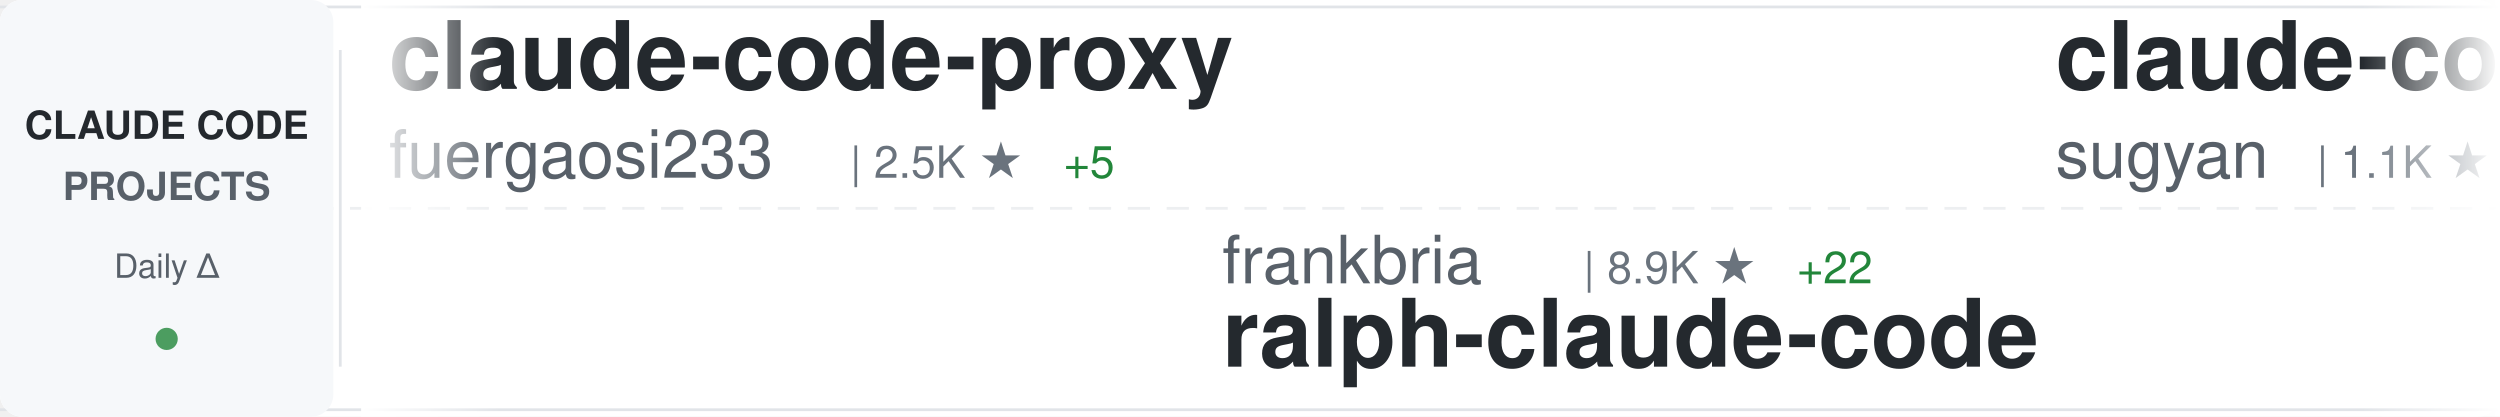
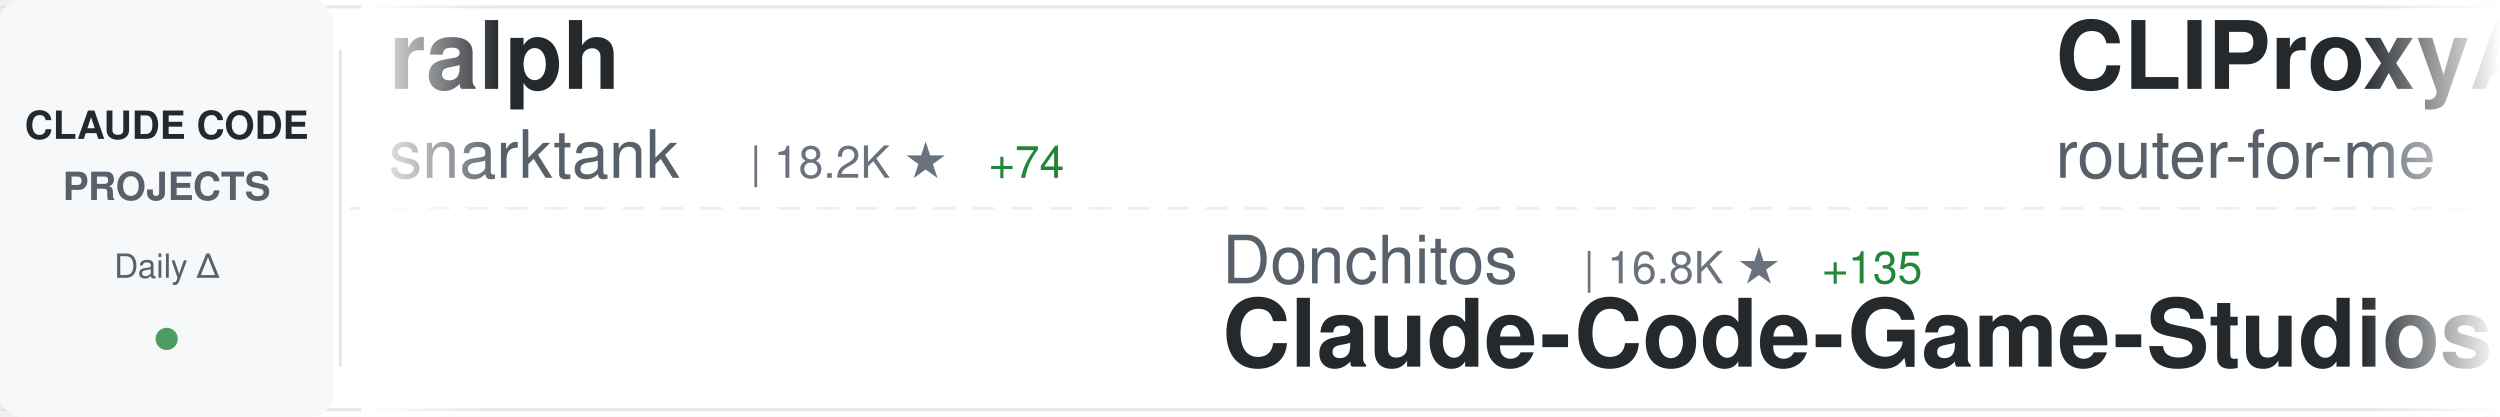
<svg xmlns="http://www.w3.org/2000/svg" width="900" height="150">
  <defs>
    <linearGradient id="awesomeLeftFade" x1="0%" y1="0%" x2="100%" y2="0%">
      <stop offset="0%" style="stop-color:#ffffff;stop-opacity:1" />
      <stop offset="100%" style="stop-color:#ffffff;stop-opacity:0" />
    </linearGradient>
    <linearGradient id="awesomeRightFade" x1="0%" y1="0%" x2="100%" y2="0%">
      <stop offset="0%" style="stop-color:#ffffff;stop-opacity:0" />
      <stop offset="100%" style="stop-color:#ffffff;stop-opacity:1" />
    </linearGradient>
  </defs>
  <rect width="900" height="150" fill="#ffffff" rx="8" />
  <rect x="0" y="2" width="900" height="1" fill="#e1e4e8" />
  <rect x="0" y="147" width="900" height="1" fill="#e1e4e8" />
  <line x1="0" y1="75" x2="900" y2="75" stroke="#e1e4e8" stroke-width="1" stroke-dasharray="8 6" opacity="0.6" />
  <rect x="0" y="0" width="120" height="150" fill="#f6f8fa" rx="8" />
  <text x="60" y="50" font-family="-apple-system, BlinkMacSystemFont, 'Segoe UI', Helvetica, Arial, sans-serif" font-size="14" font-weight="600" fill="#24292e" text-anchor="middle">CLAUDE CODE</text>
  <text x="60" y="72" font-family="-apple-system, BlinkMacSystemFont, 'Segoe UI', Helvetica, Arial, sans-serif" font-size="14" font-weight="600" fill="#586069" text-anchor="middle">PROJECTS</text>
  <text x="60" y="100" font-family="-apple-system, BlinkMacSystemFont, 'Segoe UI', Helvetica, Arial, sans-serif" font-size="12" font-weight="500" fill="#586069" text-anchor="middle">Daily Δ</text>
  <circle cx="60" cy="122" r="4" fill="#22863a" opacity="0.8" />
  <rect x="122" y="18" width="1" height="114" fill="#e1e4e8" />
  <clipPath id="awesomeTickerClip">
    <rect x="130" y="0" width="770" height="150" />
  </clipPath>
  <g clip-path="url(#awesomeTickerClip)">
    <g id="awesomeTickerItems">
      <animateTransform attributeName="transform" attributeType="XML" type="translate" from="0 0" to="-3000 0" dur="54s" repeatCount="indefinite" />
      <g transform="translate(0, 0)">
-         <text x="140" y="32" font-family="-apple-system, BlinkMacSystemFont, 'Segoe UI', Helvetica, Arial, sans-serif" font-size="34" font-weight="600" fill="#24292e">claude-code-proxy</text>
-         <text x="140" y="64" font-family="-apple-system, BlinkMacSystemFont, 'Segoe UI', Helvetica, Arial, sans-serif" font-size="24" font-weight="400" fill="#586069">fuergaosi233</text>
-         <text x="306" y="64" font-family="-apple-system, BlinkMacSystemFont, 'Segoe UI', Helvetica, Arial, sans-serif" font-size="16" font-weight="500" fill="#6a737d">| 2.5K ★</text>
-         <text x="383" y="64" font-family="-apple-system, BlinkMacSystemFont, 'Segoe UI', Helvetica, Arial, sans-serif" font-size="16" font-weight="500" fill="#22863a"> +5</text>
+         <text x="140" y="32" font-family="-apple-system, BlinkMacSystemFont, 'Segoe UI', Helvetica, Arial, sans-serif" font-size="34" font-weight="600" fill="#24292e">ralph</text>
+         <text x="140" y="64" font-family="-apple-system, BlinkMacSystemFont, 'Segoe UI', Helvetica, Arial, sans-serif" font-size="24" font-weight="400" fill="#586069">snarktank</text>
+         <text x="270" y="64" font-family="-apple-system, BlinkMacSystemFont, 'Segoe UI', Helvetica, Arial, sans-serif" font-size="16" font-weight="500" fill="#6a737d">| 18.2K ★</text>
+         <text x="356" y="64" font-family="-apple-system, BlinkMacSystemFont, 'Segoe UI', Helvetica, Arial, sans-serif" font-size="16" font-weight="500" fill="#22863a"> +74</text>
      </g>
      <g transform="translate(300, 0)">
-         <text x="140" y="102" font-family="-apple-system, BlinkMacSystemFont, 'Segoe UI', Helvetica, Arial, sans-serif" font-size="24" font-weight="400" fill="#586069">frankbria</text>
-         <text x="270" y="102" font-family="-apple-system, BlinkMacSystemFont, 'Segoe UI', Helvetica, Arial, sans-serif" font-size="16" font-weight="500" fill="#6a737d">| 8.9K ★</text>
-         <text x="347" y="102" font-family="-apple-system, BlinkMacSystemFont, 'Segoe UI', Helvetica, Arial, sans-serif" font-size="16" font-weight="500" fill="#22863a"> +22</text>
-         <text x="140" y="132" font-family="-apple-system, BlinkMacSystemFont, 'Segoe UI', Helvetica, Arial, sans-serif" font-size="34" font-weight="600" fill="#24292e">ralph-claude-code</text>
+         <text x="140" y="102" font-family="-apple-system, BlinkMacSystemFont, 'Segoe UI', Helvetica, Arial, sans-serif" font-size="24" font-weight="400" fill="#586069">Donchitos</text>
+         <text x="270" y="102" font-family="-apple-system, BlinkMacSystemFont, 'Segoe UI', Helvetica, Arial, sans-serif" font-size="16" font-weight="500" fill="#6a737d">| 16.8K ★</text>
+         <text x="356" y="102" font-family="-apple-system, BlinkMacSystemFont, 'Segoe UI', Helvetica, Arial, sans-serif" font-size="16" font-weight="500" fill="#22863a"> +135</text>
+         <text x="140" y="132" font-family="-apple-system, BlinkMacSystemFont, 'Segoe UI', Helvetica, Arial, sans-serif" font-size="34" font-weight="600" fill="#24292e">Claude-Code-Game-Studios</text>
      </g>
      <g transform="translate(600, 0)">
-         <text x="140" y="32" font-family="-apple-system, BlinkMacSystemFont, 'Segoe UI', Helvetica, Arial, sans-serif" font-size="34" font-weight="600" fill="#24292e">claude-code-webui</text>
-         <text x="140" y="64" font-family="-apple-system, BlinkMacSystemFont, 'Segoe UI', Helvetica, Arial, sans-serif" font-size="24" font-weight="400" fill="#586069">sugyan</text>
-         <text x="234" y="64" font-family="-apple-system, BlinkMacSystemFont, 'Segoe UI', Helvetica, Arial, sans-serif" font-size="16" font-weight="500" fill="#6a737d">| 1.1K ★</text>
-         <text x="311" y="64" font-family="-apple-system, BlinkMacSystemFont, 'Segoe UI', Helvetica, Arial, sans-serif" font-size="16" font-weight="500" fill="#22863a"> +5</text>
+         <text x="140" y="32" font-family="-apple-system, BlinkMacSystemFont, 'Segoe UI', Helvetica, Arial, sans-serif" font-size="34" font-weight="600" fill="#24292e">CLIProxyAPI</text>
+         <text x="140" y="64" font-family="-apple-system, BlinkMacSystemFont, 'Segoe UI', Helvetica, Arial, sans-serif" font-size="24" font-weight="400" fill="#586069">router-for-me</text>
+         <text x="318" y="64" font-family="-apple-system, BlinkMacSystemFont, 'Segoe UI', Helvetica, Arial, sans-serif" font-size="16" font-weight="500" fill="#6a737d">| 30.0K ★</text>
+         <text x="404" y="64" font-family="-apple-system, BlinkMacSystemFont, 'Segoe UI', Helvetica, Arial, sans-serif" font-size="16" font-weight="500" fill="#22863a"> +261</text>
      </g>
      <g transform="translate(900, 0)">
-         <text x="140" y="102" font-family="-apple-system, BlinkMacSystemFont, 'Segoe UI', Helvetica, Arial, sans-serif" font-size="24" font-weight="400" fill="#586069">ChinaSiro</text>
-         <text x="270" y="102" font-family="-apple-system, BlinkMacSystemFont, 'Segoe UI', Helvetica, Arial, sans-serif" font-size="16" font-weight="500" fill="#6a737d">| 9.1K ★</text>
-         <text x="347" y="102" font-family="-apple-system, BlinkMacSystemFont, 'Segoe UI', Helvetica, Arial, sans-serif" font-size="16" font-weight="500" fill="#22863a"> +10</text>
-         <text x="140" y="132" font-family="-apple-system, BlinkMacSystemFont, 'Segoe UI', Helvetica, Arial, sans-serif" font-size="34" font-weight="600" fill="#24292e">claude-code-sourcemap</text>
+         <text x="140" y="102" font-family="-apple-system, BlinkMacSystemFont, 'Segoe UI', Helvetica, Arial, sans-serif" font-size="24" font-weight="400" fill="#586069">wanshuiyin</text>
+         <text x="282" y="102" font-family="-apple-system, BlinkMacSystemFont, 'Segoe UI', Helvetica, Arial, sans-serif" font-size="16" font-weight="500" fill="#6a737d">| 7.8K ★</text>
+         <text x="359" y="102" font-family="-apple-system, BlinkMacSystemFont, 'Segoe UI', Helvetica, Arial, sans-serif" font-size="16" font-weight="500" fill="#22863a"> +53</text>
+         <text x="140" y="132" font-family="-apple-system, BlinkMacSystemFont, 'Segoe UI', Helvetica, Arial, sans-serif" font-size="34" font-weight="600" fill="#24292e">Auto-claude-code-researc...</text>
      </g>
      <g transform="translate(1200, 0)">
-         <text x="140" y="32" font-family="-apple-system, BlinkMacSystemFont, 'Segoe UI', Helvetica, Arial, sans-serif" font-size="34" font-weight="600" fill="#24292e">claude-code-cli</text>
-         <text x="140" y="64" font-family="-apple-system, BlinkMacSystemFont, 'Segoe UI', Helvetica, Arial, sans-serif" font-size="24" font-weight="400" fill="#586069">huangserva</text>
-         <text x="282" y="64" font-family="-apple-system, BlinkMacSystemFont, 'Segoe UI', Helvetica, Arial, sans-serif" font-size="16" font-weight="500" fill="#6a737d">| 568 ★</text>
+         <text x="140" y="32" font-family="-apple-system, BlinkMacSystemFont, 'Segoe UI', Helvetica, Arial, sans-serif" font-size="34" font-weight="600" fill="#24292e">claude-code-base-action</text>
+         <text x="140" y="64" font-family="-apple-system, BlinkMacSystemFont, 'Segoe UI', Helvetica, Arial, sans-serif" font-size="24" font-weight="400" fill="#586069">anthropics</text>
+         <text x="282" y="64" font-family="-apple-system, BlinkMacSystemFont, 'Segoe UI', Helvetica, Arial, sans-serif" font-size="16" font-weight="500" fill="#6a737d">| 803 ★</text>
        <text x="350" y="64" font-family="-apple-system, BlinkMacSystemFont, 'Segoe UI', Helvetica, Arial, sans-serif" font-size="16" font-weight="500" fill="#22863a"> +1</text>
      </g>
      <g transform="translate(1500, 0)">
-         <text x="140" y="102" font-family="-apple-system, BlinkMacSystemFont, 'Segoe UI', Helvetica, Arial, sans-serif" font-size="24" font-weight="400" fill="#586069">repowise-dev</text>
-         <text x="306" y="102" font-family="-apple-system, BlinkMacSystemFont, 'Segoe UI', Helvetica, Arial, sans-serif" font-size="16" font-weight="500" fill="#6a737d">| 983 ★</text>
-         <text x="374" y="102" font-family="-apple-system, BlinkMacSystemFont, 'Segoe UI', Helvetica, Arial, sans-serif" font-size="16" font-weight="500" fill="#22863a"> +2</text>
-         <text x="140" y="132" font-family="-apple-system, BlinkMacSystemFont, 'Segoe UI', Helvetica, Arial, sans-serif" font-size="34" font-weight="600" fill="#24292e">claude-code-prompts</text>
+         <text x="140" y="102" font-family="-apple-system, BlinkMacSystemFont, 'Segoe UI', Helvetica, Arial, sans-serif" font-size="24" font-weight="400" fill="#586069">KimYx0207</text>
+         <text x="270" y="102" font-family="-apple-system, BlinkMacSystemFont, 'Segoe UI', Helvetica, Arial, sans-serif" font-size="16" font-weight="500" fill="#6a737d">| 3.6K ★</text>
+         <text x="347" y="102" font-family="-apple-system, BlinkMacSystemFont, 'Segoe UI', Helvetica, Arial, sans-serif" font-size="16" font-weight="500" fill="#22863a"> +22</text>
+         <text x="140" y="132" font-family="-apple-system, BlinkMacSystemFont, 'Segoe UI', Helvetica, Arial, sans-serif" font-size="34" font-weight="600" fill="#24292e">Claude-Code-x-OpenClaw-G...</text>
      </g>
      <g transform="translate(1800, 0)">
-         <text x="140" y="32" font-family="-apple-system, BlinkMacSystemFont, 'Segoe UI', Helvetica, Arial, sans-serif" font-size="34" font-weight="600" fill="#24292e">Claude-code</text>
-         <text x="140" y="64" font-family="-apple-system, BlinkMacSystemFont, 'Segoe UI', Helvetica, Arial, sans-serif" font-size="24" font-weight="400" fill="#586069">zstmfhy</text>
-         <text x="246" y="64" font-family="-apple-system, BlinkMacSystemFont, 'Segoe UI', Helvetica, Arial, sans-serif" font-size="16" font-weight="500" fill="#6a737d">| 190 ★</text>
+         <text x="140" y="32" font-family="-apple-system, BlinkMacSystemFont, 'Segoe UI', Helvetica, Arial, sans-serif" font-size="34" font-weight="600" fill="#24292e">nanoclaw</text>
+         <text x="140" y="64" font-family="-apple-system, BlinkMacSystemFont, 'Segoe UI', Helvetica, Arial, sans-serif" font-size="24" font-weight="400" fill="#586069">qwibitai</text>
+         <text x="258" y="64" font-family="-apple-system, BlinkMacSystemFont, 'Segoe UI', Helvetica, Arial, sans-serif" font-size="16" font-weight="500" fill="#6a737d">| 28.4K ★</text>
+         <text x="344" y="64" font-family="-apple-system, BlinkMacSystemFont, 'Segoe UI', Helvetica, Arial, sans-serif" font-size="16" font-weight="500" fill="#22863a"> +65</text>
      </g>
      <g transform="translate(2100, 0)">
-         <text x="140" y="102" font-family="-apple-system, BlinkMacSystemFont, 'Segoe UI', Helvetica, Arial, sans-serif" font-size="24" font-weight="400" fill="#586069">snarktank</text>
-         <text x="270" y="102" font-family="-apple-system, BlinkMacSystemFont, 'Segoe UI', Helvetica, Arial, sans-serif" font-size="16" font-weight="500" fill="#6a737d">| 18.2K ★</text>
-         <text x="356" y="102" font-family="-apple-system, BlinkMacSystemFont, 'Segoe UI', Helvetica, Arial, sans-serif" font-size="16" font-weight="500" fill="#22863a"> +71</text>
-         <text x="140" y="132" font-family="-apple-system, BlinkMacSystemFont, 'Segoe UI', Helvetica, Arial, sans-serif" font-size="34" font-weight="600" fill="#24292e">ralph</text>
+         <text x="140" y="102" font-family="-apple-system, BlinkMacSystemFont, 'Segoe UI', Helvetica, Arial, sans-serif" font-size="24" font-weight="400" fill="#586069">guanshan</text>
+         <text x="258" y="102" font-family="-apple-system, BlinkMacSystemFont, 'Segoe UI', Helvetica, Arial, sans-serif" font-size="16" font-weight="500" fill="#6a737d">| 57 ★</text>
+         <text x="140" y="132" font-family="-apple-system, BlinkMacSystemFont, 'Segoe UI', Helvetica, Arial, sans-serif" font-size="34" font-weight="600" fill="#24292e">ClaudeCode</text>
      </g>
      <g transform="translate(2400, 0)">
-         <text x="140" y="32" font-family="-apple-system, BlinkMacSystemFont, 'Segoe UI', Helvetica, Arial, sans-serif" font-size="34" font-weight="600" fill="#24292e">awesome-claude-code-tool...</text>
-         <text x="140" y="64" font-family="-apple-system, BlinkMacSystemFont, 'Segoe UI', Helvetica, Arial, sans-serif" font-size="24" font-weight="400" fill="#586069">rohitg00</text>
-         <text x="258" y="64" font-family="-apple-system, BlinkMacSystemFont, 'Segoe UI', Helvetica, Arial, sans-serif" font-size="16" font-weight="500" fill="#6a737d">| 1.5K ★</text>
-         <text x="335" y="64" font-family="-apple-system, BlinkMacSystemFont, 'Segoe UI', Helvetica, Arial, sans-serif" font-size="16" font-weight="500" fill="#22863a"> +9</text>
+         <text x="140" y="32" font-family="-apple-system, BlinkMacSystemFont, 'Segoe UI', Helvetica, Arial, sans-serif" font-size="34" font-weight="600" fill="#24292e">claude-code</text>
+         <text x="140" y="64" font-family="-apple-system, BlinkMacSystemFont, 'Segoe UI', Helvetica, Arial, sans-serif" font-size="24" font-weight="400" fill="#586069">freestylefly</text>
+         <text x="306" y="64" font-family="-apple-system, BlinkMacSystemFont, 'Segoe UI', Helvetica, Arial, sans-serif" font-size="16" font-weight="500" fill="#6a737d">| 125 ★</text>
      </g>
      <g transform="translate(2700, 0)">
-         <text x="140" y="102" font-family="-apple-system, BlinkMacSystemFont, 'Segoe UI', Helvetica, Arial, sans-serif" font-size="24" font-weight="400" fill="#586069">alejandrobalderas</text>
-         <text x="366" y="102" font-family="-apple-system, BlinkMacSystemFont, 'Segoe UI', Helvetica, Arial, sans-serif" font-size="16" font-weight="500" fill="#6a737d">| 1.8K ★</text>
-         <text x="443" y="102" font-family="-apple-system, BlinkMacSystemFont, 'Segoe UI', Helvetica, Arial, sans-serif" font-size="16" font-weight="500" fill="#22863a"> +4</text>
-         <text x="140" y="132" font-family="-apple-system, BlinkMacSystemFont, 'Segoe UI', Helvetica, Arial, sans-serif" font-size="34" font-weight="600" fill="#24292e">claude-code-from-source</text>
+         <text x="140" y="102" font-family="-apple-system, BlinkMacSystemFont, 'Segoe UI', Helvetica, Arial, sans-serif" font-size="24" font-weight="400" fill="#586069">pedrohcgs</text>
+         <text x="270" y="102" font-family="-apple-system, BlinkMacSystemFont, 'Segoe UI', Helvetica, Arial, sans-serif" font-size="16" font-weight="500" fill="#6a737d">| 1.0K ★</text>
+         <text x="347" y="102" font-family="-apple-system, BlinkMacSystemFont, 'Segoe UI', Helvetica, Arial, sans-serif" font-size="16" font-weight="500" fill="#22863a"> +10</text>
+         <text x="140" y="132" font-family="-apple-system, BlinkMacSystemFont, 'Segoe UI', Helvetica, Arial, sans-serif" font-size="34" font-weight="600" fill="#24292e">claude-code-my-workflow</text>
      </g>
      <g transform="translate(3000, 0)">
-         <text x="140" y="32" font-family="-apple-system, BlinkMacSystemFont, 'Segoe UI', Helvetica, Arial, sans-serif" font-size="34" font-weight="600" fill="#24292e">claude-code-proxy</text>
-         <text x="140" y="64" font-family="-apple-system, BlinkMacSystemFont, 'Segoe UI', Helvetica, Arial, sans-serif" font-size="24" font-weight="400" fill="#586069">fuergaosi233</text>
-         <text x="306" y="64" font-family="-apple-system, BlinkMacSystemFont, 'Segoe UI', Helvetica, Arial, sans-serif" font-size="16" font-weight="500" fill="#6a737d">| 2.5K ★</text>
-         <text x="383" y="64" font-family="-apple-system, BlinkMacSystemFont, 'Segoe UI', Helvetica, Arial, sans-serif" font-size="16" font-weight="500" fill="#22863a"> +5</text>
+         <text x="140" y="32" font-family="-apple-system, BlinkMacSystemFont, 'Segoe UI', Helvetica, Arial, sans-serif" font-size="34" font-weight="600" fill="#24292e">ralph</text>
+         <text x="140" y="64" font-family="-apple-system, BlinkMacSystemFont, 'Segoe UI', Helvetica, Arial, sans-serif" font-size="24" font-weight="400" fill="#586069">snarktank</text>
+         <text x="270" y="64" font-family="-apple-system, BlinkMacSystemFont, 'Segoe UI', Helvetica, Arial, sans-serif" font-size="16" font-weight="500" fill="#6a737d">| 18.2K ★</text>
+         <text x="356" y="64" font-family="-apple-system, BlinkMacSystemFont, 'Segoe UI', Helvetica, Arial, sans-serif" font-size="16" font-weight="500" fill="#22863a"> +74</text>
      </g>
      <g transform="translate(3300, 0)">
-         <text x="140" y="102" font-family="-apple-system, BlinkMacSystemFont, 'Segoe UI', Helvetica, Arial, sans-serif" font-size="24" font-weight="400" fill="#586069">frankbria</text>
-         <text x="270" y="102" font-family="-apple-system, BlinkMacSystemFont, 'Segoe UI', Helvetica, Arial, sans-serif" font-size="16" font-weight="500" fill="#6a737d">| 8.9K ★</text>
-         <text x="347" y="102" font-family="-apple-system, BlinkMacSystemFont, 'Segoe UI', Helvetica, Arial, sans-serif" font-size="16" font-weight="500" fill="#22863a"> +22</text>
-         <text x="140" y="132" font-family="-apple-system, BlinkMacSystemFont, 'Segoe UI', Helvetica, Arial, sans-serif" font-size="34" font-weight="600" fill="#24292e">ralph-claude-code</text>
+         <text x="140" y="102" font-family="-apple-system, BlinkMacSystemFont, 'Segoe UI', Helvetica, Arial, sans-serif" font-size="24" font-weight="400" fill="#586069">Donchitos</text>
+         <text x="270" y="102" font-family="-apple-system, BlinkMacSystemFont, 'Segoe UI', Helvetica, Arial, sans-serif" font-size="16" font-weight="500" fill="#6a737d">| 16.8K ★</text>
+         <text x="356" y="102" font-family="-apple-system, BlinkMacSystemFont, 'Segoe UI', Helvetica, Arial, sans-serif" font-size="16" font-weight="500" fill="#22863a"> +135</text>
+         <text x="140" y="132" font-family="-apple-system, BlinkMacSystemFont, 'Segoe UI', Helvetica, Arial, sans-serif" font-size="34" font-weight="600" fill="#24292e">Claude-Code-Game-Studios</text>
      </g>
      <g transform="translate(3600, 0)">
-         <text x="140" y="32" font-family="-apple-system, BlinkMacSystemFont, 'Segoe UI', Helvetica, Arial, sans-serif" font-size="34" font-weight="600" fill="#24292e">claude-code-webui</text>
-         <text x="140" y="64" font-family="-apple-system, BlinkMacSystemFont, 'Segoe UI', Helvetica, Arial, sans-serif" font-size="24" font-weight="400" fill="#586069">sugyan</text>
-         <text x="234" y="64" font-family="-apple-system, BlinkMacSystemFont, 'Segoe UI', Helvetica, Arial, sans-serif" font-size="16" font-weight="500" fill="#6a737d">| 1.1K ★</text>
-         <text x="311" y="64" font-family="-apple-system, BlinkMacSystemFont, 'Segoe UI', Helvetica, Arial, sans-serif" font-size="16" font-weight="500" fill="#22863a"> +5</text>
+         <text x="140" y="32" font-family="-apple-system, BlinkMacSystemFont, 'Segoe UI', Helvetica, Arial, sans-serif" font-size="34" font-weight="600" fill="#24292e">CLIProxyAPI</text>
+         <text x="140" y="64" font-family="-apple-system, BlinkMacSystemFont, 'Segoe UI', Helvetica, Arial, sans-serif" font-size="24" font-weight="400" fill="#586069">router-for-me</text>
+         <text x="318" y="64" font-family="-apple-system, BlinkMacSystemFont, 'Segoe UI', Helvetica, Arial, sans-serif" font-size="16" font-weight="500" fill="#6a737d">| 30.0K ★</text>
+         <text x="404" y="64" font-family="-apple-system, BlinkMacSystemFont, 'Segoe UI', Helvetica, Arial, sans-serif" font-size="16" font-weight="500" fill="#22863a"> +261</text>
      </g>
      <g transform="translate(3900, 0)">
-         <text x="140" y="102" font-family="-apple-system, BlinkMacSystemFont, 'Segoe UI', Helvetica, Arial, sans-serif" font-size="24" font-weight="400" fill="#586069">ChinaSiro</text>
-         <text x="270" y="102" font-family="-apple-system, BlinkMacSystemFont, 'Segoe UI', Helvetica, Arial, sans-serif" font-size="16" font-weight="500" fill="#6a737d">| 9.1K ★</text>
-         <text x="347" y="102" font-family="-apple-system, BlinkMacSystemFont, 'Segoe UI', Helvetica, Arial, sans-serif" font-size="16" font-weight="500" fill="#22863a"> +10</text>
-         <text x="140" y="132" font-family="-apple-system, BlinkMacSystemFont, 'Segoe UI', Helvetica, Arial, sans-serif" font-size="34" font-weight="600" fill="#24292e">claude-code-sourcemap</text>
+         <text x="140" y="102" font-family="-apple-system, BlinkMacSystemFont, 'Segoe UI', Helvetica, Arial, sans-serif" font-size="24" font-weight="400" fill="#586069">wanshuiyin</text>
+         <text x="282" y="102" font-family="-apple-system, BlinkMacSystemFont, 'Segoe UI', Helvetica, Arial, sans-serif" font-size="16" font-weight="500" fill="#6a737d">| 7.8K ★</text>
+         <text x="359" y="102" font-family="-apple-system, BlinkMacSystemFont, 'Segoe UI', Helvetica, Arial, sans-serif" font-size="16" font-weight="500" fill="#22863a"> +53</text>
+         <text x="140" y="132" font-family="-apple-system, BlinkMacSystemFont, 'Segoe UI', Helvetica, Arial, sans-serif" font-size="34" font-weight="600" fill="#24292e">Auto-claude-code-researc...</text>
      </g>
    </g>
  </g>
  <rect x="130" y="0" width="50" height="150" fill="url(#awesomeLeftFade)" />
  <rect x="850" y="0" width="50" height="150" fill="url(#awesomeRightFade)" />
</svg>
